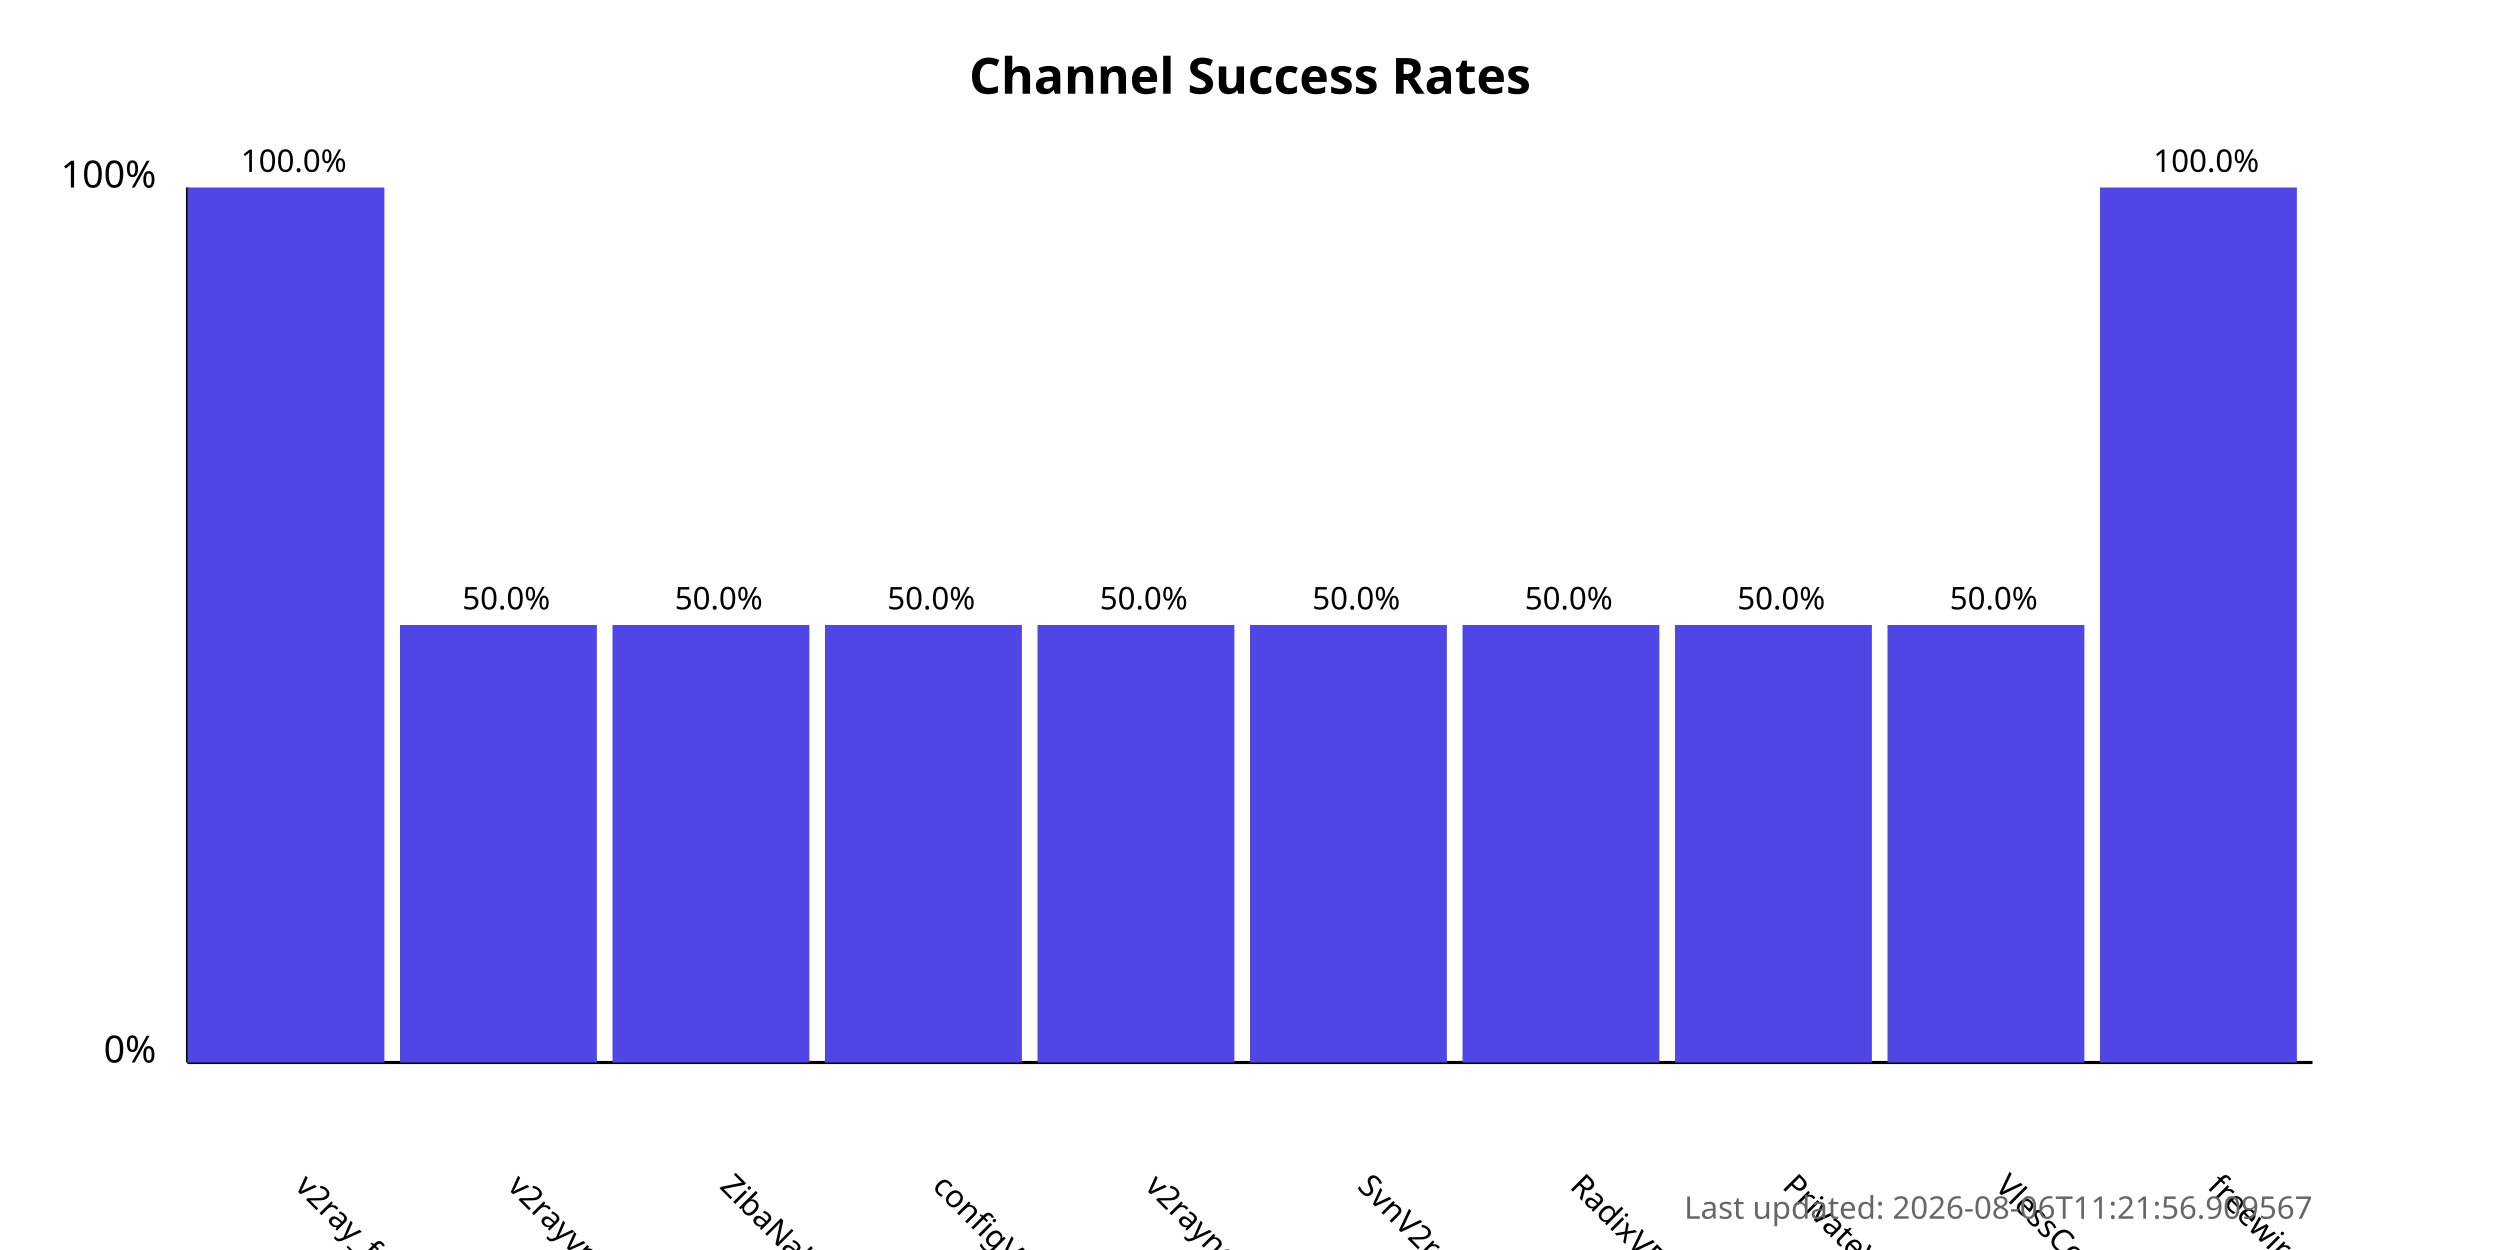
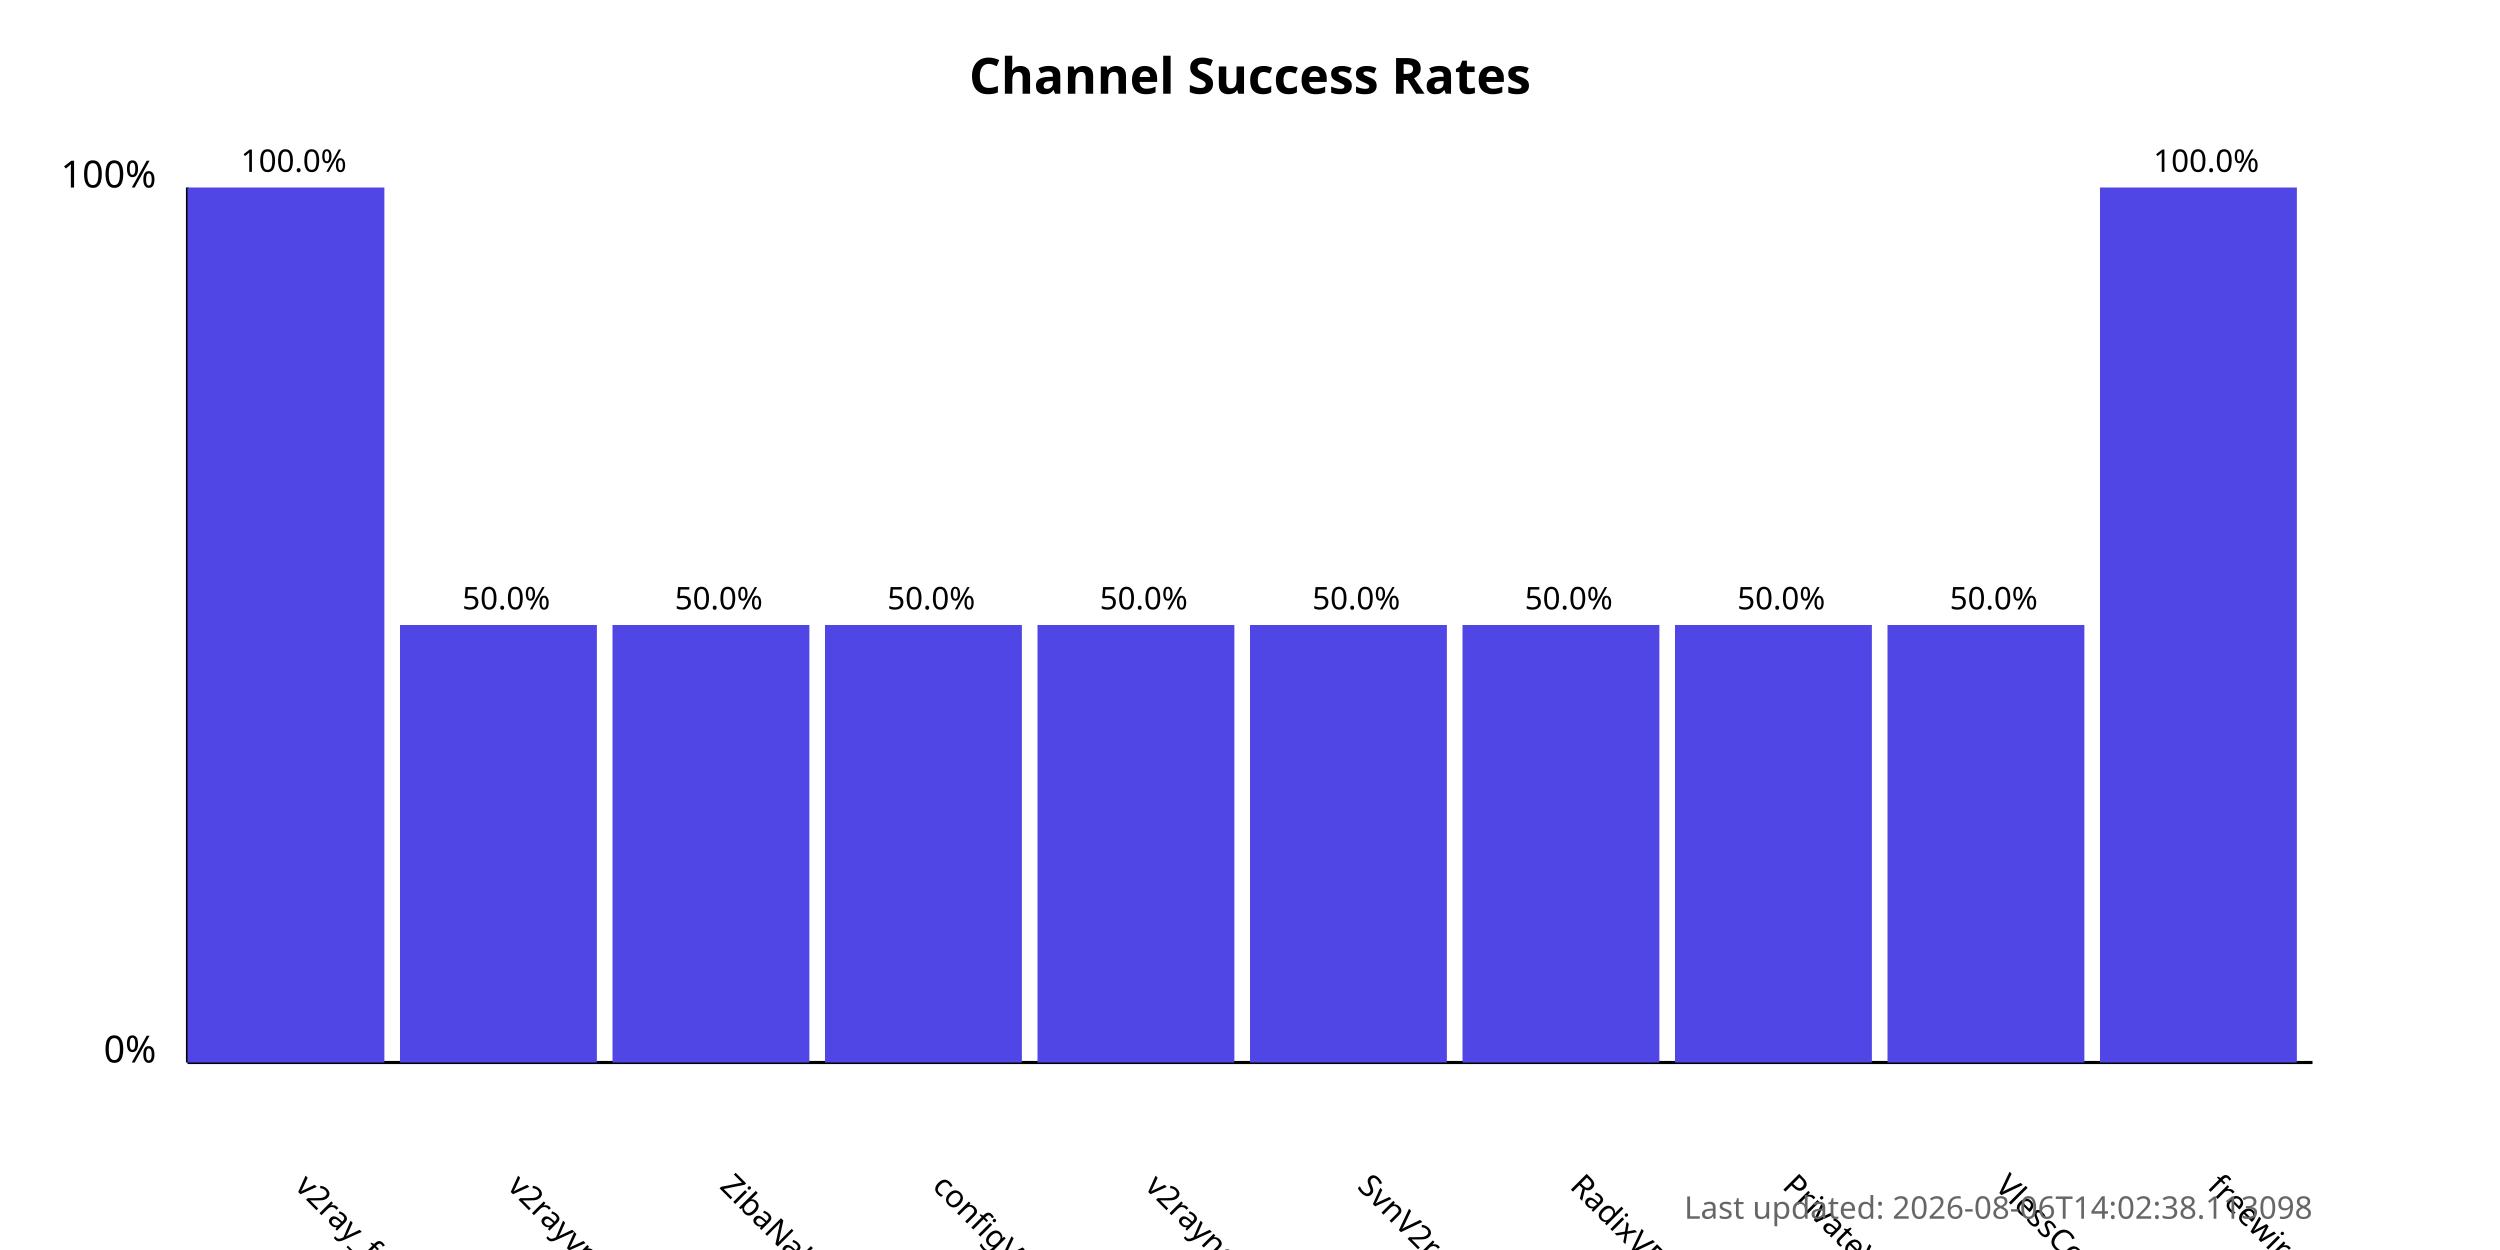
<svg xmlns="http://www.w3.org/2000/svg" width="800" height="400">
  <style>
            .chart-title { font: bold 16px sans-serif; }
            .axis-label { font: 12px sans-serif; }
            .tick-label { font: 10px sans-serif; }
            .bar { fill: #4f46e5; }
            .bar:hover { fill: #6366f1; }
            .timestamp { font: 10px sans-serif; fill: #666; }
        </style>
  <text x="400.0" y="30" text-anchor="middle" class="chart-title">
            Channel Success Rates
        </text>
  <line x1="60" y1="340" x2="60" y2="60" stroke="black" stroke-width="1" />
  <line x1="60" y1="340" x2="740" y2="340" stroke="black" stroke-width="1" />
  <text x="50" y="340" text-anchor="end" class="axis-label">0%</text>
  <text x="50" y="60" text-anchor="end" class="axis-label">100%</text>
  <g>
    <rect x="60" y="60.0" width="63.0" height="280.0" class="bar" />
    <text x="94.0" y="380" transform="rotate(45, 94.0, 380)" text-anchor="start" class="tick-label">
                v2ray_free_conf
            </text>
    <text x="94.0" y="55.0" text-anchor="middle" class="tick-label">
                100.0%
            </text>
  </g>
  <g>
    <rect x="128.0" y="200.0" width="63.0" height="140.0" class="bar" />
    <text x="162.0" y="380" transform="rotate(45, 162.0, 380)" text-anchor="start" class="tick-label">
                v2rayvpno
            </text>
    <text x="162.0" y="195.0" text-anchor="middle" class="tick-label">
                50.0%
            </text>
  </g>
  <g>
    <rect x="196.0" y="200.0" width="63.0" height="140.0" class="bar" />
    <text x="230.0" y="380" transform="rotate(45, 230.0, 380)" text-anchor="start" class="tick-label">
                ZibaNabz
            </text>
    <text x="230.0" y="195.0" text-anchor="middle" class="tick-label">
                50.0%
            </text>
  </g>
  <g>
    <rect x="264.0" y="200.0" width="63.0" height="140.0" class="bar" />
    <text x="298.0" y="380" transform="rotate(45, 298.0, 380)" text-anchor="start" class="tick-label">
                configV2rayForFree
            </text>
    <text x="298.0" y="195.0" text-anchor="middle" class="tick-label">
                50.0%
            </text>
  </g>
  <g>
    <rect x="332.0" y="200.0" width="63.0" height="140.0" class="bar" />
    <text x="366.0" y="380" transform="rotate(45, 366.0, 380)" text-anchor="start" class="tick-label">
                v2rayngvpn
            </text>
    <text x="366.0" y="195.0" text-anchor="middle" class="tick-label">
                50.0%
            </text>
  </g>
  <g>
    <rect x="400.0" y="200.0" width="63.0" height="140.0" class="bar" />
    <text x="434.0" y="380" transform="rotate(45, 434.0, 380)" text-anchor="start" class="tick-label">
                SvnV2ray
            </text>
    <text x="434.0" y="195.0" text-anchor="middle" class="tick-label">
                50.0%
            </text>
  </g>
  <g>
    <rect x="468.0" y="200.0" width="63.0" height="140.0" class="bar" />
    <text x="502.0" y="380" transform="rotate(45, 502.0, 380)" text-anchor="start" class="tick-label">
                RadixVPN
            </text>
    <text x="502.0" y="195.0" text-anchor="middle" class="tick-label">
                50.0%
            </text>
  </g>
  <g>
    <rect x="536.0" y="200.0" width="63.0" height="140.0" class="bar" />
    <text x="570.0" y="380" transform="rotate(45, 570.0, 380)" text-anchor="start" class="tick-label">
                PrivateVPNs
            </text>
    <text x="570.0" y="195.0" text-anchor="middle" class="tick-label">
                50.0%
            </text>
  </g>
  <g>
    <rect x="604.0" y="200.0" width="63.0" height="140.0" class="bar" />
    <text x="638.0" y="380" transform="rotate(45, 638.0, 380)" text-anchor="start" class="tick-label">
                VlessConfig
            </text>
    <text x="638.0" y="195.0" text-anchor="middle" class="tick-label">
                50.0%
            </text>
  </g>
  <g>
    <rect x="672.0" y="60.0" width="63.0" height="280.0" class="bar" />
    <text x="706.0" y="380" transform="rotate(45, 706.0, 380)" text-anchor="start" class="tick-label">
                freewireguard
            </text>
    <text x="706.0" y="55.0" text-anchor="middle" class="tick-label">
                100.0%
            </text>
  </g>
  <text x="740" y="390" text-anchor="end" class="timestamp">
-             Last updated: 2026-08-06T11:21:56.909567
+             Last updated: 2026-08-06T14:02:38.113098
        </text>
</svg>
